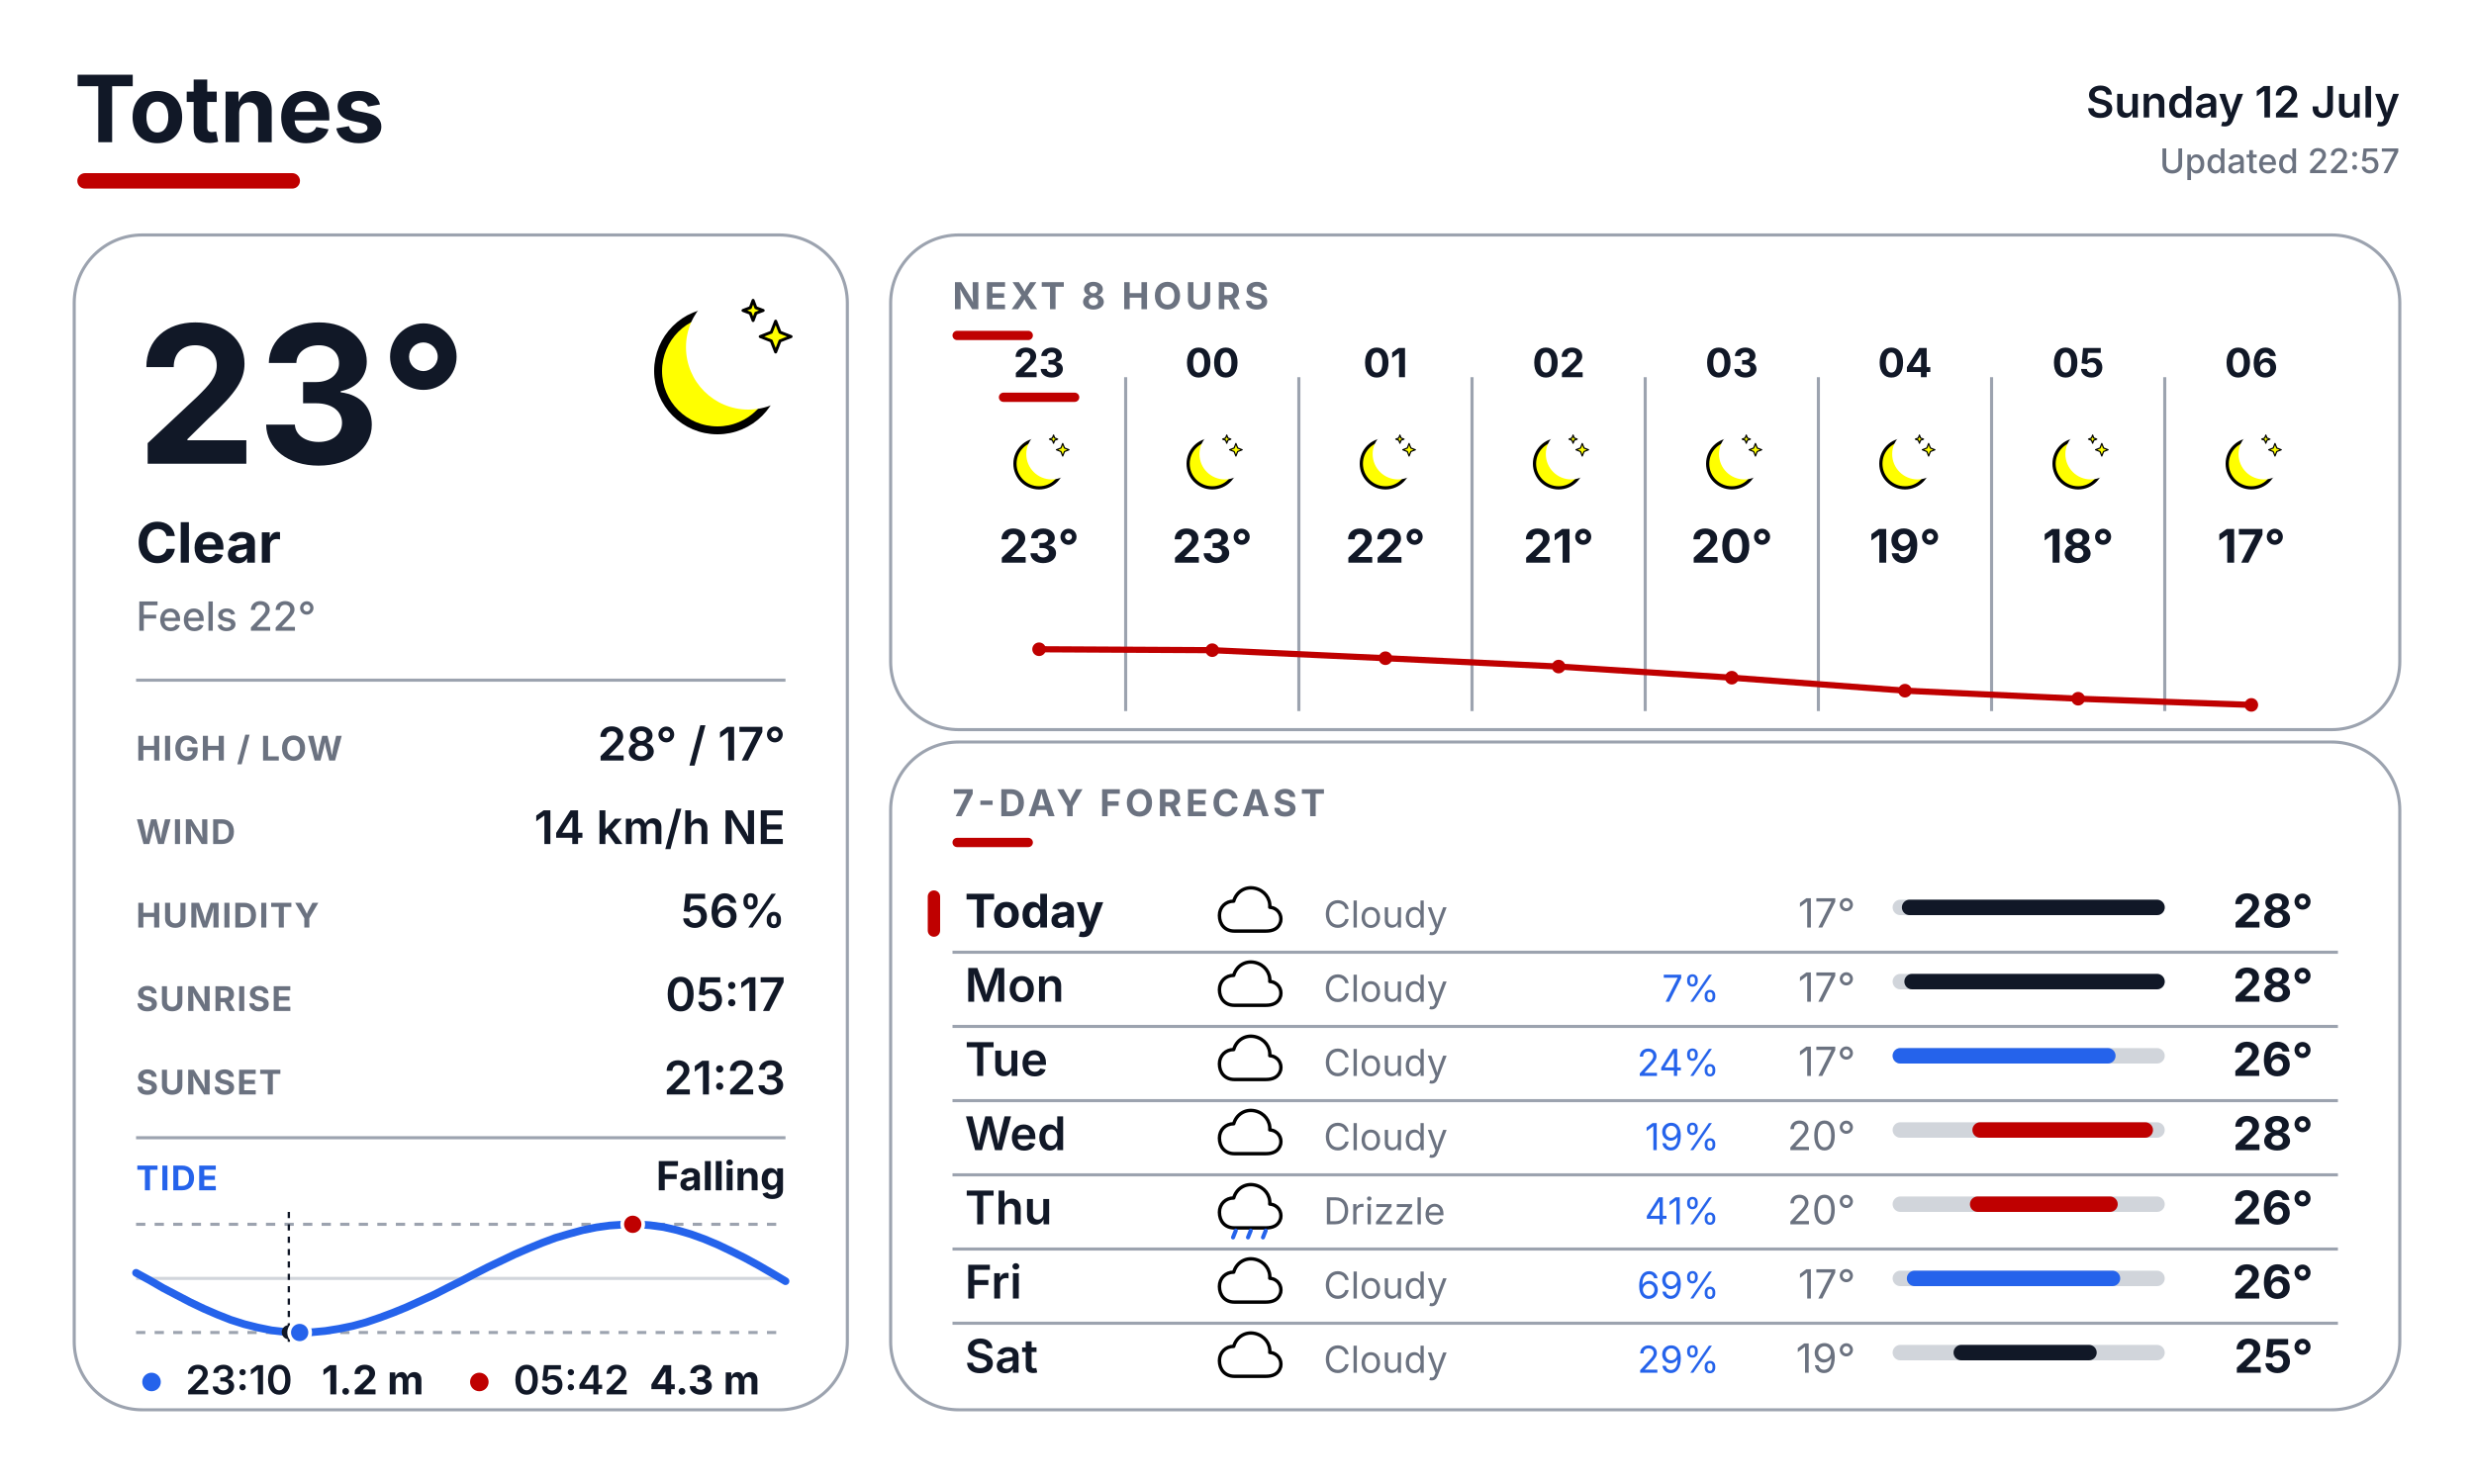
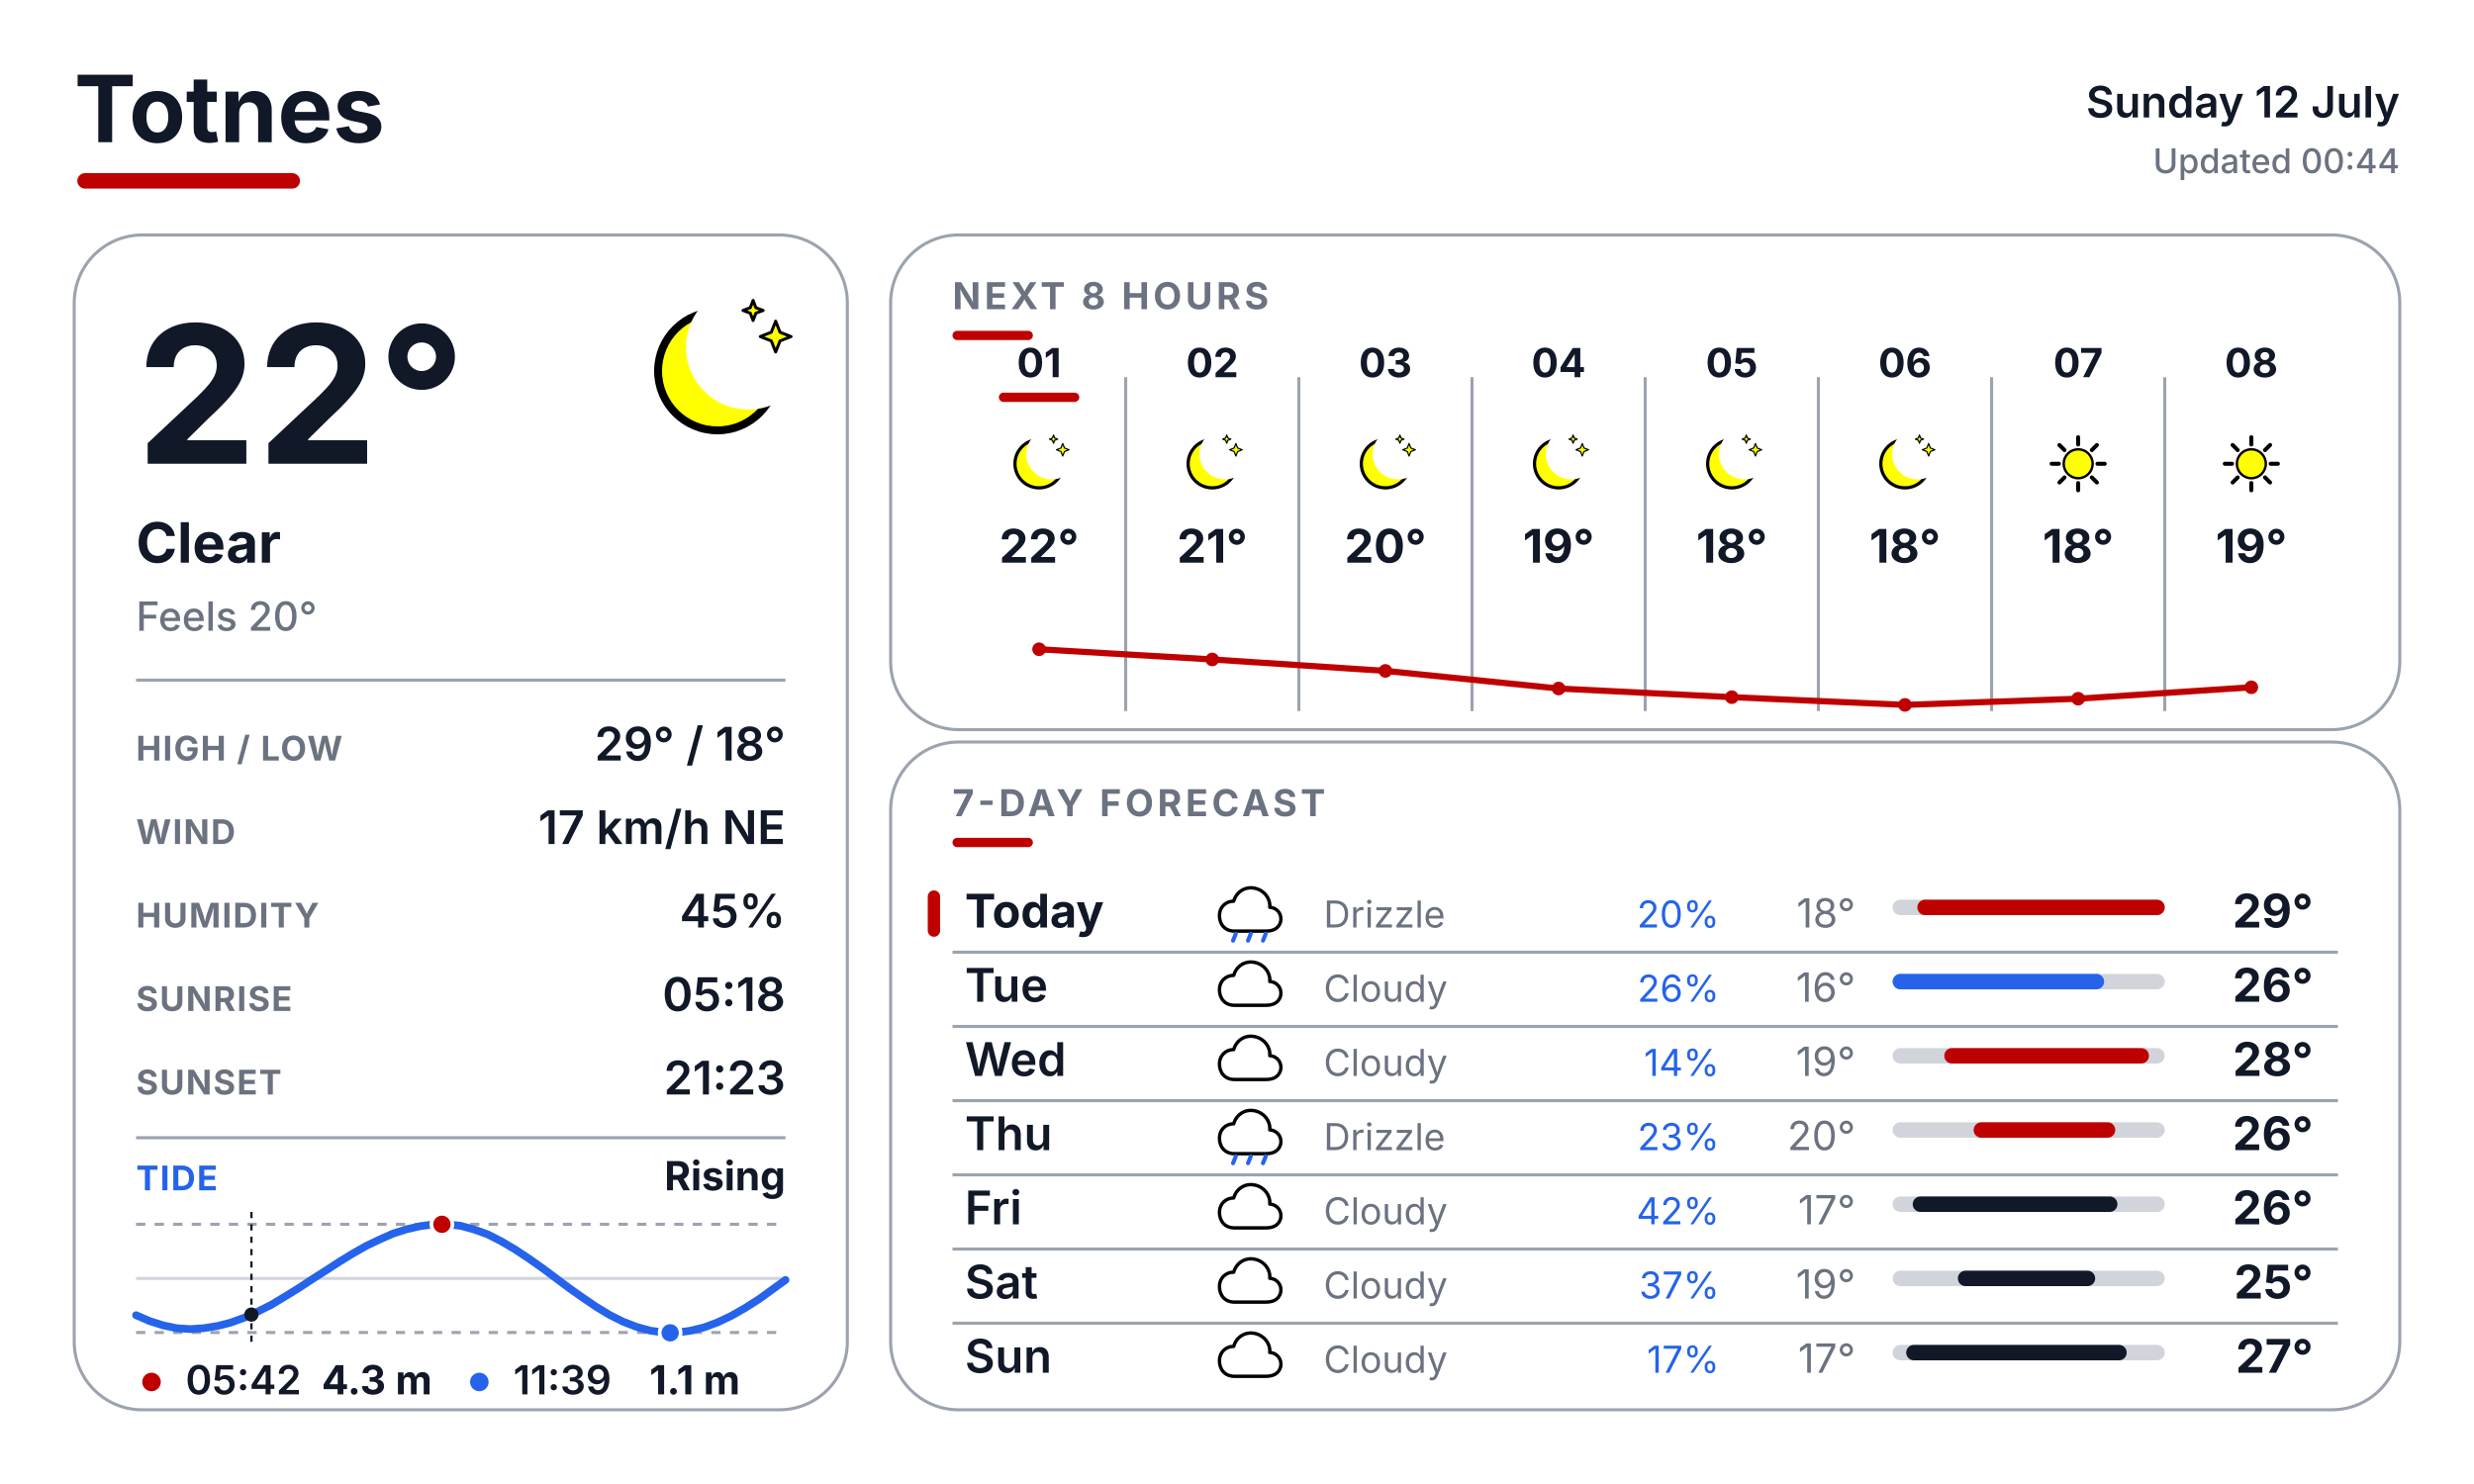
<svg xmlns="http://www.w3.org/2000/svg" width="800" height="480" viewBox="0 0 800 480" fill="none">
  <defs>
    <style>
      text { font-family: Inter, Arial, Helvetica, sans-serif; }
      .place { font-size: 30px; font-weight: 700; fill: #111827; }
      .date { font-size: 14px; font-weight: 600; fill: #111827; }
      .updated { font-size: 11px; font-weight: 500; fill: #6B7280; }
      .temp { font-size: 62px; font-weight: 700; fill: #111827; }
      .cond { font-size: 18px; font-weight: 700; fill: #111827; }
      .feels { font-size: 13px; font-weight: 500; fill: #6B7280; }
      .slabel { font-size: 11px; font-weight: 700; letter-spacing: 0.04em; fill: #6B7280; }
      .svalue { font-size: 15px; font-weight: 600; fill: #111827; }
      .sec { font-size: 12px; font-weight: 700; letter-spacing: 0.10em; fill: #6B7280; }
      .tidelabel { font-size: 11px; font-weight: 700; letter-spacing: 0.04em; fill: #2563EB; }
      .tidestate { font-size: 13px; font-weight: 700; fill: #111827; }
    </style>
  </defs>
  <rect width="800" height="480" fill="#FFFFFF" />
  <text x="24" y="46" class="place">Totnes</text>
  <rect x="25" y="56" width="72" height="5" rx="2.5" fill="#BF0000" />
  <text x="776" y="38" text-anchor="end" class="date">Sunday 12 July</text>
-   <text x="776" y="56" text-anchor="end" class="updated">Updated 22:57</text>
+   <text x="776" y="56" text-anchor="end" class="updated">Updated 00:44</text>
  <rect x="24" y="76" width="250" height="380" rx="22" fill="#FFFFFF" stroke="#9CA3AF" stroke-width="1" />
  <rect x="288" y="76" width="488" height="160" rx="22" fill="#FFFFFF" stroke="#9CA3AF" stroke-width="1" />
  <rect x="288" y="240" width="488" height="216" rx="22" fill="#FFFFFF" stroke="#9CA3AF" stroke-width="1" />
  <g transform="translate(200.0 88.0) scale(0.64)">
    <circle cx="50" cy="50" r="30" fill="#FFFF00" stroke="black" stroke-width="4" />
    <circle cx="65.6" cy="38.0" r="31.5" fill="#FFFFFF" />
    <path d="M 79.4 24.8 L 81.6 30.4 L 87.2 32.6 L 81.6 34.8 L 79.4 40.4 L 77.2 34.8 L 71.6 32.6 L 77.2 30.4 Z" fill="#FFFF00" stroke="black" stroke-width="1.5" stroke-linejoin="round" />
    <path d="M 68.0 14.3 L 69.4 18.0 L 73.1 19.4 L 69.4 20.8 L 68.0 24.5 L 66.6 20.8 L 62.9 19.4 L 66.6 18.0 Z" fill="#FFFF00" stroke="black" stroke-width="1.5" stroke-linejoin="round" />
  </g>
-   <text x="44" y="150" class="temp">23°</text>
+   <text x="44" y="150" class="temp">22°</text>
  <text x="44" y="182" class="cond">Clear</text>
-   <text x="44" y="204" class="feels">Feels 22°</text>
+   <text x="44" y="204" class="feels">Feels 20°</text>
  <line x1="44" y1="220" x2="254" y2="220" stroke="#9CA3AF" stroke-width="1" />
  <text x="44" y="246" class="slabel">HIGH / LOW</text>
-   <text x="254" y="246" text-anchor="end" class="svalue">28° / 17°</text>
+   <text x="254" y="246" text-anchor="end" class="svalue">29° / 18°</text>
  <text x="44" y="273" class="slabel">WIND</text>
-   <text x="254" y="273" text-anchor="end" class="svalue">14 km/h NE</text>
+   <text x="254" y="273" text-anchor="end" class="svalue">17 km/h NE</text>
  <text x="44" y="300" class="slabel">HUMIDITY</text>
-   <text x="254" y="300" text-anchor="end" class="svalue">56%</text>
+   <text x="254" y="300" text-anchor="end" class="svalue">45%</text>
  <text x="44" y="327" class="slabel">SUNRISE</text>
-   <text x="254" y="327" text-anchor="end" class="svalue">05:17</text>
+   <text x="254" y="327" text-anchor="end" class="svalue">05:18</text>
  <text x="44" y="354" class="slabel">SUNSET</text>
  <text x="254" y="354" text-anchor="end" class="svalue">21:23</text>
  <line x1="44" y1="368" x2="254" y2="368" stroke="#9CA3AF" stroke-width="1" />
  <text x="44" y="385" class="tidelabel">TIDE</text>
-   <text x="254" y="385" text-anchor="end" class="tidestate">Falling</text>
+   <text x="254" y="385" text-anchor="end" class="tidestate">Rising</text>
  <line x1="44" y1="396" x2="254" y2="396" stroke="#9CA3AF" stroke-width="1" stroke-dasharray="3 3" />
  <line x1="44" y1="431" x2="254" y2="431" stroke="#9CA3AF" stroke-width="1" stroke-dasharray="3 3" />
  <line x1="44" y1="413.5" x2="254" y2="413.5" stroke="#D1D5DB" stroke-width="1" />
-   <polyline points="44.0,411.7 48.4,414.1 52.7,416.6 57.1,418.9 61.5,421.2 65.9,423.3 70.3,425.2 74.6,426.9 79.0,428.3 83.4,429.4 87.8,430.3 92.1,430.8 96.5,431.0 100.9,430.9 105.2,430.5 109.6,429.8 114.0,428.9 118.4,427.7 122.8,426.2 127.1,424.6 131.5,422.8 135.9,420.8 140.3,418.8 144.6,416.6 149.0,414.4 153.4,412.1 157.7,409.9 162.1,407.8 166.5,405.7 170.9,403.8 175.3,402.0 179.6,400.4 184.0,399.1 188.4,397.9 192.8,397.0 197.1,396.4 201.5,396.1 205.9,396.0 210.2,396.3 214.6,396.9 219.0,397.9 223.4,399.2 227.8,400.8 232.1,402.6 236.5,404.7 240.9,406.9 245.3,409.3 249.6,411.8 254.0,414.4" fill="none" stroke="#2563EB" stroke-width="2.5" stroke-linecap="round" stroke-linejoin="round" />
-   <line x1="93.4" y1="392" x2="93.4" y2="435" stroke="#111827" stroke-width="0.75" stroke-dasharray="2 2" />
-   <circle cx="93.4" cy="430.9" r="2.3" fill="#111827" />
-   <circle cx="204.6" cy="396.0" r="3.4" fill="#BF0000" stroke="#FFFFFF" stroke-width="1.2" />
-   <circle cx="96.9" cy="431.0" r="3.4" fill="#2563EB" stroke="#FFFFFF" stroke-width="1.2" />
-   <circle cx="49" cy="447" r="3" fill="#2563EB" />
-   <text x="60" y="451" font-family="Inter, Arial, Helvetica, sans-serif" font-size="13" font-weight="600" fill="#111827">23:10</text>
-   <text x="104" y="451" font-family="Inter, Arial, Helvetica, sans-serif" font-size="13" font-weight="700" fill="#111827">1.2 m</text>
-   <circle cx="155" cy="447" r="3" fill="#BF0000" />
-   <text x="166" y="451" font-family="Inter, Arial, Helvetica, sans-serif" font-size="13" font-weight="600" fill="#111827">05:42</text>
-   <text x="210" y="451" font-family="Inter, Arial, Helvetica, sans-serif" font-size="13" font-weight="700" fill="#111827">4.3 m</text>
+   <polyline points="44.0,425.4 48.4,427.3 52.8,428.7 57.1,429.6 61.5,429.9 65.9,429.6 70.3,428.9 74.6,427.8 79.0,426.2 83.4,424.2 87.8,422.0 92.1,419.4 96.5,416.7 100.9,413.8 105.3,411.0 109.6,408.2 114.0,405.5 118.4,403.0 122.8,400.9 127.1,399.0 131.5,397.6 135.9,396.6 140.3,396.0 144.6,396.0 149.0,396.5 153.4,397.7 157.8,399.3 162.1,401.5 166.5,404.1 170.9,407.0 175.3,410.1 179.6,413.3 184.0,416.6 188.4,419.7 192.8,422.7 197.1,425.3 201.5,427.5 205.9,429.2 210.3,430.4 214.6,431.0 219.0,431.0 223.4,430.4 227.8,429.3 232.1,427.7 236.5,425.6 240.9,423.1 245.3,420.3 249.6,417.2 254.0,414.0" fill="none" stroke="#2563EB" stroke-width="2.5" stroke-linecap="round" stroke-linejoin="round" />
+   <line x1="81.3" y1="392" x2="81.3" y2="435" stroke="#111827" stroke-width="0.75" stroke-dasharray="2 2" />
+   <circle cx="81.3" cy="425.2" r="2.3" fill="#111827" />
+   <circle cx="142.9" cy="396.0" r="3.4" fill="#BF0000" stroke="#FFFFFF" stroke-width="1.2" />
+   <circle cx="216.7" cy="431.1" r="3.4" fill="#2563EB" stroke="#FFFFFF" stroke-width="1.2" />
+   <circle cx="49" cy="447" r="3" fill="#BF0000" />
+   <text x="60" y="451" font-family="Inter, Arial, Helvetica, sans-serif" font-size="13" font-weight="600" fill="#111827">05:42</text>
+   <text x="104" y="451" font-family="Inter, Arial, Helvetica, sans-serif" font-size="13" font-weight="700" fill="#111827">4.3 m</text>
+   <circle cx="155" cy="447" r="3" fill="#2563EB" />
+   <text x="166" y="451" font-family="Inter, Arial, Helvetica, sans-serif" font-size="13" font-weight="600" fill="#111827">11:39</text>
+   <text x="210" y="451" font-family="Inter, Arial, Helvetica, sans-serif" font-size="13" font-weight="700" fill="#111827">1.1 m</text>
  <text x="308" y="100" class="sec">NEXT 8 HOURS</text>
  <rect x="308" y="107" width="26" height="3" rx="1.5" fill="#BF0000" />
  <line x1="364" y1="122" x2="364" y2="230" stroke="#9CA3AF" stroke-width="1" />
  <line x1="420" y1="122" x2="420" y2="230" stroke="#9CA3AF" stroke-width="1" />
  <line x1="476" y1="122" x2="476" y2="230" stroke="#9CA3AF" stroke-width="1" />
  <line x1="532" y1="122" x2="532" y2="230" stroke="#9CA3AF" stroke-width="1" />
  <line x1="588" y1="122" x2="588" y2="230" stroke="#9CA3AF" stroke-width="1" />
  <line x1="644" y1="122" x2="644" y2="230" stroke="#9CA3AF" stroke-width="1" />
  <line x1="700" y1="122" x2="700" y2="230" stroke="#9CA3AF" stroke-width="1" />
-   <text x="336" y="122" text-anchor="middle" font-family="Inter, Arial, Helvetica, sans-serif" font-size="13" font-weight="700" fill="#111827">23</text>
+   <text x="336" y="122" text-anchor="middle" font-family="Inter, Arial, Helvetica, sans-serif" font-size="13" font-weight="700" fill="#111827">01</text>
  <rect x="323" y="127" width="26" height="3" rx="1.5" fill="#BF0000" />
  <g transform="translate(323.0 137.0) scale(0.26)">
    <circle cx="50" cy="50" r="30" fill="#FFFF00" stroke="black" stroke-width="4" />
    <circle cx="65.6" cy="38.0" r="31.5" fill="#FFFFFF" />
    <path d="M 79.4 24.8 L 81.6 30.4 L 87.2 32.6 L 81.6 34.8 L 79.4 40.4 L 77.2 34.8 L 71.6 32.6 L 77.2 30.4 Z" fill="#FFFF00" stroke="black" stroke-width="1.5" stroke-linejoin="round" />
    <path d="M 68.0 14.3 L 69.4 18.0 L 73.1 19.4 L 69.4 20.8 L 68.0 24.5 L 66.6 20.8 L 62.9 19.4 L 66.6 18.0 Z" fill="#FFFF00" stroke="black" stroke-width="1.5" stroke-linejoin="round" />
  </g>
-   <text x="336" y="182" text-anchor="middle" font-family="Inter, Arial, Helvetica, sans-serif" font-size="15" font-weight="700" fill="#111827">23°</text>
-   <text x="392" y="122" text-anchor="middle" font-family="Inter, Arial, Helvetica, sans-serif" font-size="13" font-weight="700" fill="#111827">00</text>
+   <text x="336" y="182" text-anchor="middle" font-family="Inter, Arial, Helvetica, sans-serif" font-size="15" font-weight="700" fill="#111827">22°</text>
+   <text x="392" y="122" text-anchor="middle" font-family="Inter, Arial, Helvetica, sans-serif" font-size="13" font-weight="700" fill="#111827">02</text>
  <g transform="translate(379.0 137.0) scale(0.26)">
    <circle cx="50" cy="50" r="30" fill="#FFFF00" stroke="black" stroke-width="4" />
    <circle cx="65.6" cy="38.0" r="31.5" fill="#FFFFFF" />
    <path d="M 79.4 24.8 L 81.6 30.4 L 87.2 32.6 L 81.6 34.8 L 79.4 40.4 L 77.2 34.8 L 71.6 32.6 L 77.2 30.4 Z" fill="#FFFF00" stroke="black" stroke-width="1.5" stroke-linejoin="round" />
    <path d="M 68.0 14.3 L 69.4 18.0 L 73.1 19.4 L 69.4 20.8 L 68.0 24.5 L 66.6 20.8 L 62.9 19.4 L 66.6 18.0 Z" fill="#FFFF00" stroke="black" stroke-width="1.5" stroke-linejoin="round" />
  </g>
-   <text x="392" y="182" text-anchor="middle" font-family="Inter, Arial, Helvetica, sans-serif" font-size="15" font-weight="700" fill="#111827">23°</text>
-   <text x="448" y="122" text-anchor="middle" font-family="Inter, Arial, Helvetica, sans-serif" font-size="13" font-weight="700" fill="#111827">01</text>
+   <text x="392" y="182" text-anchor="middle" font-family="Inter, Arial, Helvetica, sans-serif" font-size="15" font-weight="700" fill="#111827">21°</text>
+   <text x="448" y="122" text-anchor="middle" font-family="Inter, Arial, Helvetica, sans-serif" font-size="13" font-weight="700" fill="#111827">03</text>
  <g transform="translate(435.0 137.0) scale(0.26)">
    <circle cx="50" cy="50" r="30" fill="#FFFF00" stroke="black" stroke-width="4" />
    <circle cx="65.6" cy="38.0" r="31.5" fill="#FFFFFF" />
    <path d="M 79.4 24.8 L 81.6 30.4 L 87.2 32.6 L 81.6 34.8 L 79.4 40.4 L 77.2 34.8 L 71.6 32.6 L 77.2 30.4 Z" fill="#FFFF00" stroke="black" stroke-width="1.5" stroke-linejoin="round" />
    <path d="M 68.0 14.3 L 69.4 18.0 L 73.1 19.4 L 69.4 20.8 L 68.0 24.5 L 66.6 20.8 L 62.9 19.4 L 66.6 18.0 Z" fill="#FFFF00" stroke="black" stroke-width="1.5" stroke-linejoin="round" />
  </g>
-   <text x="448" y="182" text-anchor="middle" font-family="Inter, Arial, Helvetica, sans-serif" font-size="15" font-weight="700" fill="#111827">22°</text>
-   <text x="504" y="122" text-anchor="middle" font-family="Inter, Arial, Helvetica, sans-serif" font-size="13" font-weight="700" fill="#111827">02</text>
+   <text x="448" y="182" text-anchor="middle" font-family="Inter, Arial, Helvetica, sans-serif" font-size="15" font-weight="700" fill="#111827">20°</text>
+   <text x="504" y="122" text-anchor="middle" font-family="Inter, Arial, Helvetica, sans-serif" font-size="13" font-weight="700" fill="#111827">04</text>
  <g transform="translate(491.0 137.0) scale(0.26)">
    <circle cx="50" cy="50" r="30" fill="#FFFF00" stroke="black" stroke-width="4" />
    <circle cx="65.6" cy="38.0" r="31.5" fill="#FFFFFF" />
    <path d="M 79.4 24.8 L 81.6 30.4 L 87.2 32.6 L 81.6 34.8 L 79.4 40.4 L 77.2 34.8 L 71.6 32.6 L 77.2 30.4 Z" fill="#FFFF00" stroke="black" stroke-width="1.5" stroke-linejoin="round" />
    <path d="M 68.0 14.3 L 69.4 18.0 L 73.1 19.4 L 69.4 20.8 L 68.0 24.5 L 66.6 20.8 L 62.9 19.4 L 66.6 18.0 Z" fill="#FFFF00" stroke="black" stroke-width="1.5" stroke-linejoin="round" />
  </g>
-   <text x="504" y="182" text-anchor="middle" font-family="Inter, Arial, Helvetica, sans-serif" font-size="15" font-weight="700" fill="#111827">21°</text>
-   <text x="560" y="122" text-anchor="middle" font-family="Inter, Arial, Helvetica, sans-serif" font-size="13" font-weight="700" fill="#111827">03</text>
+   <text x="504" y="182" text-anchor="middle" font-family="Inter, Arial, Helvetica, sans-serif" font-size="15" font-weight="700" fill="#111827">19°</text>
+   <text x="560" y="122" text-anchor="middle" font-family="Inter, Arial, Helvetica, sans-serif" font-size="13" font-weight="700" fill="#111827">05</text>
  <g transform="translate(547.0 137.0) scale(0.26)">
    <circle cx="50" cy="50" r="30" fill="#FFFF00" stroke="black" stroke-width="4" />
    <circle cx="65.6" cy="38.0" r="31.5" fill="#FFFFFF" />
    <path d="M 79.4 24.8 L 81.6 30.4 L 87.2 32.6 L 81.6 34.8 L 79.4 40.4 L 77.2 34.8 L 71.6 32.6 L 77.2 30.4 Z" fill="#FFFF00" stroke="black" stroke-width="1.5" stroke-linejoin="round" />
    <path d="M 68.0 14.3 L 69.4 18.0 L 73.1 19.4 L 69.4 20.8 L 68.0 24.5 L 66.6 20.8 L 62.9 19.4 L 66.6 18.0 Z" fill="#FFFF00" stroke="black" stroke-width="1.5" stroke-linejoin="round" />
  </g>
-   <text x="560" y="182" text-anchor="middle" font-family="Inter, Arial, Helvetica, sans-serif" font-size="15" font-weight="700" fill="#111827">20°</text>
-   <text x="616" y="122" text-anchor="middle" font-family="Inter, Arial, Helvetica, sans-serif" font-size="13" font-weight="700" fill="#111827">04</text>
+   <text x="560" y="182" text-anchor="middle" font-family="Inter, Arial, Helvetica, sans-serif" font-size="15" font-weight="700" fill="#111827">18°</text>
+   <text x="616" y="122" text-anchor="middle" font-family="Inter, Arial, Helvetica, sans-serif" font-size="13" font-weight="700" fill="#111827">06</text>
  <g transform="translate(603.0 137.0) scale(0.26)">
    <circle cx="50" cy="50" r="30" fill="#FFFF00" stroke="black" stroke-width="4" />
    <circle cx="65.6" cy="38.0" r="31.5" fill="#FFFFFF" />
    <path d="M 79.4 24.8 L 81.6 30.4 L 87.2 32.6 L 81.6 34.8 L 79.4 40.4 L 77.2 34.8 L 71.6 32.6 L 77.2 30.4 Z" fill="#FFFF00" stroke="black" stroke-width="1.5" stroke-linejoin="round" />
    <path d="M 68.0 14.3 L 69.4 18.0 L 73.1 19.4 L 69.4 20.8 L 68.0 24.5 L 66.6 20.8 L 62.9 19.4 L 66.6 18.0 Z" fill="#FFFF00" stroke="black" stroke-width="1.5" stroke-linejoin="round" />
  </g>
-   <text x="616" y="182" text-anchor="middle" font-family="Inter, Arial, Helvetica, sans-serif" font-size="15" font-weight="700" fill="#111827">19°</text>
-   <text x="672" y="122" text-anchor="middle" font-family="Inter, Arial, Helvetica, sans-serif" font-size="13" font-weight="700" fill="#111827">05</text>
+   <text x="616" y="182" text-anchor="middle" font-family="Inter, Arial, Helvetica, sans-serif" font-size="15" font-weight="700" fill="#111827">18°</text>
+   <text x="672" y="122" text-anchor="middle" font-family="Inter, Arial, Helvetica, sans-serif" font-size="13" font-weight="700" fill="#111827">07</text>
  <g transform="translate(659.0 137.0) scale(0.26)">
-     <circle cx="50" cy="50" r="30" fill="#FFFF00" stroke="black" stroke-width="4" />
-     <circle cx="65.6" cy="38.0" r="31.5" fill="#FFFFFF" />
-     <path d="M 79.4 24.8 L 81.6 30.4 L 87.2 32.6 L 81.6 34.8 L 79.4 40.4 L 77.2 34.8 L 71.6 32.6 L 77.2 30.4 Z" fill="#FFFF00" stroke="black" stroke-width="1.5" stroke-linejoin="round" />
-     <path d="M 68.0 14.3 L 69.4 18.0 L 73.1 19.4 L 69.4 20.8 L 68.0 24.5 L 66.6 20.8 L 62.9 19.4 L 66.6 18.0 Z" fill="#FFFF00" stroke="black" stroke-width="1.5" stroke-linejoin="round" />
+     <line x1="74.0" y1="50.0" x2="83.0" y2="50.0" stroke="#000000" stroke-width="5" stroke-linecap="round" />
+     <line x1="67.0" y1="67.0" x2="73.3" y2="73.3" stroke="#000000" stroke-width="5" stroke-linecap="round" />
+     <line x1="50.0" y1="74.0" x2="50.0" y2="83.0" stroke="#000000" stroke-width="5" stroke-linecap="round" />
+     <line x1="33.0" y1="67.0" x2="26.7" y2="73.3" stroke="#000000" stroke-width="5" stroke-linecap="round" />
+     <line x1="26.0" y1="50.0" x2="17.0" y2="50.0" stroke="#000000" stroke-width="5" stroke-linecap="round" />
+     <line x1="33.0" y1="33.0" x2="26.7" y2="26.7" stroke="#000000" stroke-width="5" stroke-linecap="round" />
+     <line x1="50.0" y1="26.0" x2="50.0" y2="17.0" stroke="#000000" stroke-width="5" stroke-linecap="round" />
+     <line x1="67.0" y1="33.0" x2="73.3" y2="26.7" stroke="#000000" stroke-width="5" stroke-linecap="round" />
+     <circle cx="50" cy="50" r="18" fill="#FFFF00" stroke="black" stroke-width="3" />
  </g>
  <text x="672" y="182" text-anchor="middle" font-family="Inter, Arial, Helvetica, sans-serif" font-size="15" font-weight="700" fill="#111827">18°</text>
-   <text x="728" y="122" text-anchor="middle" font-family="Inter, Arial, Helvetica, sans-serif" font-size="13" font-weight="700" fill="#111827">06</text>
+   <text x="728" y="122" text-anchor="middle" font-family="Inter, Arial, Helvetica, sans-serif" font-size="13" font-weight="700" fill="#111827">08</text>
  <g transform="translate(715.0 137.0) scale(0.26)">
-     <circle cx="50" cy="50" r="30" fill="#FFFF00" stroke="black" stroke-width="4" />
-     <circle cx="65.6" cy="38.0" r="31.5" fill="#FFFFFF" />
-     <path d="M 79.4 24.8 L 81.6 30.4 L 87.2 32.6 L 81.6 34.8 L 79.4 40.4 L 77.2 34.8 L 71.6 32.6 L 77.2 30.4 Z" fill="#FFFF00" stroke="black" stroke-width="1.5" stroke-linejoin="round" />
-     <path d="M 68.0 14.3 L 69.4 18.0 L 73.1 19.4 L 69.4 20.8 L 68.0 24.5 L 66.6 20.8 L 62.9 19.4 L 66.6 18.0 Z" fill="#FFFF00" stroke="black" stroke-width="1.5" stroke-linejoin="round" />
-   </g>
-   <text x="728" y="182" text-anchor="middle" font-family="Inter, Arial, Helvetica, sans-serif" font-size="15" font-weight="700" fill="#111827">17°</text>
-   <polyline points="336.0,210.0 392.0,210.3 448.0,212.9 504.0,215.6 560.0,219.2 616.0,223.4 672.0,226.0 728.0,228.0" fill="none" stroke="#BF0000" stroke-width="2" stroke-linecap="round" stroke-linejoin="round" />
+     <line x1="74.0" y1="50.0" x2="83.0" y2="50.0" stroke="#000000" stroke-width="5" stroke-linecap="round" />
+     <line x1="67.0" y1="67.0" x2="73.3" y2="73.3" stroke="#000000" stroke-width="5" stroke-linecap="round" />
+     <line x1="50.0" y1="74.0" x2="50.0" y2="83.0" stroke="#000000" stroke-width="5" stroke-linecap="round" />
+     <line x1="33.0" y1="67.0" x2="26.7" y2="73.3" stroke="#000000" stroke-width="5" stroke-linecap="round" />
+     <line x1="26.0" y1="50.0" x2="17.0" y2="50.0" stroke="#000000" stroke-width="5" stroke-linecap="round" />
+     <line x1="33.0" y1="33.0" x2="26.7" y2="26.7" stroke="#000000" stroke-width="5" stroke-linecap="round" />
+     <line x1="50.0" y1="26.0" x2="50.0" y2="17.0" stroke="#000000" stroke-width="5" stroke-linecap="round" />
+     <line x1="67.0" y1="33.0" x2="73.3" y2="26.7" stroke="#000000" stroke-width="5" stroke-linecap="round" />
+     <circle cx="50" cy="50" r="18" fill="#FFFF00" stroke="black" stroke-width="3" />
+   </g>
+   <text x="728" y="182" text-anchor="middle" font-family="Inter, Arial, Helvetica, sans-serif" font-size="15" font-weight="700" fill="#111827">19°</text>
+   <polyline points="336.0,210.0 392.0,213.3 448.0,217.0 504.0,222.7 560.0,225.5 616.0,228.0 672.0,226.0 728.0,222.3" fill="none" stroke="#BF0000" stroke-width="2" stroke-linecap="round" stroke-linejoin="round" />
  <circle cx="336.0" cy="210.0" r="2.2" fill="#BF0000" />
-   <circle cx="392.0" cy="210.3" r="2.2" fill="#BF0000" />
-   <circle cx="448.0" cy="212.9" r="2.2" fill="#BF0000" />
-   <circle cx="504.0" cy="215.6" r="2.2" fill="#BF0000" />
-   <circle cx="560.0" cy="219.2" r="2.2" fill="#BF0000" />
-   <circle cx="616.0" cy="223.4" r="2.2" fill="#BF0000" />
+   <circle cx="392.0" cy="213.3" r="2.2" fill="#BF0000" />
+   <circle cx="448.0" cy="217.0" r="2.2" fill="#BF0000" />
+   <circle cx="504.0" cy="222.7" r="2.2" fill="#BF0000" />
+   <circle cx="560.0" cy="225.5" r="2.2" fill="#BF0000" />
+   <circle cx="616.0" cy="228.0" r="2.2" fill="#BF0000" />
  <circle cx="672.0" cy="226.0" r="2.2" fill="#BF0000" />
-   <circle cx="728.0" cy="228.0" r="2.2" fill="#BF0000" />
+   <circle cx="728.0" cy="222.3" r="2.2" fill="#BF0000" />
  <text x="308" y="264" class="sec">7-DAY FORECAST</text>
  <rect x="308" y="271" width="26" height="3" rx="1.5" fill="#BF0000" />
  <rect x="300" y="288" width="4" height="15" rx="2" fill="#BF0000" />
  <text x="312" y="300" font-family="Inter, Arial, Helvetica, sans-serif" font-size="15" font-weight="700" fill="#111827">Today</text>
  <g transform="translate(393.0 284.0) scale(0.22)">
    <path d="M28 78 C14 78 6 68 6 55 C6 43 15 34 27 34 C31 20 44 12 58 15 C72 18 81 30 80 43 C92 44 98 54 96 64 C93 75 84 78 74 78 Z" fill="white" stroke="black" stroke-width="5" stroke-linejoin="round" />
-   </g>
-   <text x="428" y="300" font-family="Inter, Arial, Helvetica, sans-serif" font-size="12" fill="#6B7280">Cloudy</text>
-   <text x="600" y="300" text-anchor="end" font-family="Inter, Arial, Helvetica, sans-serif" font-size="13" fill="#6B7280">17°</text>
-   <rect x="612" y="291" width="88" height="5" rx="2.5" fill="#D1D5DB" />
-   <rect x="615.0" y="291" width="85.0" height="5" rx="2.5" fill="#111827" />
-   <text x="748" y="300" text-anchor="end" font-family="Inter, Arial, Helvetica, sans-serif" font-size="15" font-weight="700" fill="#111827">28°</text>
-   <line x1="308" y1="308" x2="756" y2="308" stroke="#9CA3AF" stroke-width="1" />
-   <text x="312" y="324" font-family="Inter, Arial, Helvetica, sans-serif" font-size="15" font-weight="600" fill="#111827">Mon</text>
-   <g transform="translate(393.0 308.0) scale(0.22)">
-     <path d="M28 78 C14 78 6 68 6 55 C6 43 15 34 27 34 C31 20 44 12 58 15 C72 18 81 30 80 43 C92 44 98 54 96 64 C93 75 84 78 74 78 Z" fill="white" stroke="black" stroke-width="5" stroke-linejoin="round" />
-   </g>
-   <text x="428" y="324" font-family="Inter, Arial, Helvetica, sans-serif" font-size="12" fill="#6B7280">Cloudy</text>
-   <text x="556" y="324" text-anchor="end" font-family="Inter, Arial, Helvetica, sans-serif" font-size="12" fill="#2563EB">7%</text>
-   <text x="600" y="324" text-anchor="end" font-family="Inter, Arial, Helvetica, sans-serif" font-size="13" fill="#6B7280">17°</text>
-   <rect x="612" y="315" width="88" height="5" rx="2.5" fill="#D1D5DB" />
-   <rect x="615.8" y="315" width="84.2" height="5" rx="2.5" fill="#111827" />
-   <text x="748" y="324" text-anchor="end" font-family="Inter, Arial, Helvetica, sans-serif" font-size="15" font-weight="700" fill="#111827">28°</text>
-   <line x1="308" y1="332" x2="756" y2="332" stroke="#9CA3AF" stroke-width="1" />
-   <text x="312" y="348" font-family="Inter, Arial, Helvetica, sans-serif" font-size="15" font-weight="600" fill="#111827">Tue</text>
-   <g transform="translate(393.0 332.0) scale(0.22)">
-     <path d="M28 78 C14 78 6 68 6 55 C6 43 15 34 27 34 C31 20 44 12 58 15 C72 18 81 30 80 43 C92 44 98 54 96 64 C93 75 84 78 74 78 Z" fill="white" stroke="black" stroke-width="5" stroke-linejoin="round" />
-   </g>
-   <text x="428" y="348" font-family="Inter, Arial, Helvetica, sans-serif" font-size="12" fill="#6B7280">Cloudy</text>
-   <text x="556" y="348" text-anchor="end" font-family="Inter, Arial, Helvetica, sans-serif" font-size="12" fill="#2563EB">24%</text>
-   <text x="600" y="348" text-anchor="end" font-family="Inter, Arial, Helvetica, sans-serif" font-size="13" fill="#6B7280">17°</text>
-   <rect x="612" y="339" width="88" height="5" rx="2.5" fill="#D1D5DB" />
-   <rect x="612.0" y="339" width="72.1" height="5" rx="2.5" fill="#2563EB" />
-   <text x="748" y="348" text-anchor="end" font-family="Inter, Arial, Helvetica, sans-serif" font-size="15" font-weight="700" fill="#111827">26°</text>
-   <line x1="308" y1="356" x2="756" y2="356" stroke="#9CA3AF" stroke-width="1" />
-   <text x="312" y="372" font-family="Inter, Arial, Helvetica, sans-serif" font-size="15" font-weight="600" fill="#111827">Wed</text>
-   <g transform="translate(393.0 356.0) scale(0.22)">
-     <path d="M28 78 C14 78 6 68 6 55 C6 43 15 34 27 34 C31 20 44 12 58 15 C72 18 81 30 80 43 C92 44 98 54 96 64 C93 75 84 78 74 78 Z" fill="white" stroke="black" stroke-width="5" stroke-linejoin="round" />
-   </g>
-   <text x="428" y="372" font-family="Inter, Arial, Helvetica, sans-serif" font-size="12" fill="#6B7280">Cloudy</text>
-   <text x="556" y="372" text-anchor="end" font-family="Inter, Arial, Helvetica, sans-serif" font-size="12" fill="#2563EB">19%</text>
-   <text x="600" y="372" text-anchor="end" font-family="Inter, Arial, Helvetica, sans-serif" font-size="13" fill="#6B7280">20°</text>
-   <rect x="612" y="363" width="88" height="5" rx="2.5" fill="#D1D5DB" />
-   <rect x="637.8" y="363" width="58.4" height="5" rx="2.5" fill="#BF0000" />
-   <text x="748" y="372" text-anchor="end" font-family="Inter, Arial, Helvetica, sans-serif" font-size="15" font-weight="700" fill="#111827">28°</text>
-   <line x1="308" y1="380" x2="756" y2="380" stroke="#9CA3AF" stroke-width="1" />
-   <text x="312" y="396" font-family="Inter, Arial, Helvetica, sans-serif" font-size="15" font-weight="600" fill="#111827">Thu</text>
-   <g transform="translate(393.0 380.0) scale(0.22)">
-     <path d="M28 78 C14 78 6 68 6 55 C6 43 15 34 27 34 C31 20 44 12 58 15 C72 18 81 30 80 43 C92 44 98 54 96 64 C93 75 84 78 74 78 Z" fill="white" stroke="black" stroke-width="5" stroke-linejoin="round" />
    <line x1="30" y1="82" x2="26" y2="92" stroke="#2563EB" stroke-width="6" stroke-linecap="round" />
    <line x1="52" y1="82" x2="48" y2="92" stroke="#2563EB" stroke-width="6" stroke-linecap="round" />
    <line x1="74" y1="82" x2="70" y2="92" stroke="#2563EB" stroke-width="6" stroke-linecap="round" />
  </g>
-   <text x="428" y="396" font-family="Inter, Arial, Helvetica, sans-serif" font-size="12" fill="#6B7280">Drizzle</text>
-   <text x="556" y="396" text-anchor="end" font-family="Inter, Arial, Helvetica, sans-serif" font-size="12" fill="#2563EB">41%</text>
-   <text x="600" y="396" text-anchor="end" font-family="Inter, Arial, Helvetica, sans-serif" font-size="13" fill="#6B7280">20°</text>
+   <text x="428" y="300" font-family="Inter, Arial, Helvetica, sans-serif" font-size="12" fill="#6B7280">Drizzle</text>
+   <text x="556" y="300" text-anchor="end" font-family="Inter, Arial, Helvetica, sans-serif" font-size="12" fill="#2563EB">20%</text>
+   <text x="600" y="300" text-anchor="end" font-family="Inter, Arial, Helvetica, sans-serif" font-size="13" fill="#6B7280">18°</text>
+   <rect x="612" y="291" width="88" height="5" rx="2.5" fill="#D1D5DB" />
+   <rect x="620.0" y="291" width="80.0" height="5" rx="2.5" fill="#BF0000" />
+   <text x="748" y="300" text-anchor="end" font-family="Inter, Arial, Helvetica, sans-serif" font-size="15" font-weight="700" fill="#111827">29°</text>
+   <line x1="308" y1="308" x2="756" y2="308" stroke="#9CA3AF" stroke-width="1" />
+   <text x="312" y="324" font-family="Inter, Arial, Helvetica, sans-serif" font-size="15" font-weight="600" fill="#111827">Tue</text>
+   <g transform="translate(393.0 308.0) scale(0.22)">
+     <path d="M28 78 C14 78 6 68 6 55 C6 43 15 34 27 34 C31 20 44 12 58 15 C72 18 81 30 80 43 C92 44 98 54 96 64 C93 75 84 78 74 78 Z" fill="white" stroke="black" stroke-width="5" stroke-linejoin="round" />
+   </g>
+   <text x="428" y="324" font-family="Inter, Arial, Helvetica, sans-serif" font-size="12" fill="#6B7280">Cloudy</text>
+   <text x="556" y="324" text-anchor="end" font-family="Inter, Arial, Helvetica, sans-serif" font-size="12" fill="#2563EB">26%</text>
+   <text x="600" y="324" text-anchor="end" font-family="Inter, Arial, Helvetica, sans-serif" font-size="13" fill="#6B7280">16°</text>
+   <rect x="612" y="315" width="88" height="5" rx="2.5" fill="#D1D5DB" />
+   <rect x="612.0" y="315" width="68.4" height="5" rx="2.5" fill="#2563EB" />
+   <text x="748" y="324" text-anchor="end" font-family="Inter, Arial, Helvetica, sans-serif" font-size="15" font-weight="700" fill="#111827">26°</text>
+   <line x1="308" y1="332" x2="756" y2="332" stroke="#9CA3AF" stroke-width="1" />
+   <text x="312" y="348" font-family="Inter, Arial, Helvetica, sans-serif" font-size="15" font-weight="600" fill="#111827">Wed</text>
+   <g transform="translate(393.0 332.0) scale(0.22)">
+     <path d="M28 78 C14 78 6 68 6 55 C6 43 15 34 27 34 C31 20 44 12 58 15 C72 18 81 30 80 43 C92 44 98 54 96 64 C93 75 84 78 74 78 Z" fill="white" stroke="black" stroke-width="5" stroke-linejoin="round" />
+   </g>
+   <text x="428" y="348" font-family="Inter, Arial, Helvetica, sans-serif" font-size="12" fill="#6B7280">Cloudy</text>
+   <text x="556" y="348" text-anchor="end" font-family="Inter, Arial, Helvetica, sans-serif" font-size="12" fill="#2563EB">14%</text>
+   <text x="600" y="348" text-anchor="end" font-family="Inter, Arial, Helvetica, sans-serif" font-size="13" fill="#6B7280">19°</text>
+   <rect x="612" y="339" width="88" height="5" rx="2.5" fill="#D1D5DB" />
+   <rect x="628.7" y="339" width="66.2" height="5" rx="2.5" fill="#BF0000" />
+   <text x="748" y="348" text-anchor="end" font-family="Inter, Arial, Helvetica, sans-serif" font-size="15" font-weight="700" fill="#111827">28°</text>
+   <line x1="308" y1="356" x2="756" y2="356" stroke="#9CA3AF" stroke-width="1" />
+   <text x="312" y="372" font-family="Inter, Arial, Helvetica, sans-serif" font-size="15" font-weight="600" fill="#111827">Thu</text>
+   <g transform="translate(393.0 356.0) scale(0.22)">
+     <path d="M28 78 C14 78 6 68 6 55 C6 43 15 34 27 34 C31 20 44 12 58 15 C72 18 81 30 80 43 C92 44 98 54 96 64 C93 75 84 78 74 78 Z" fill="white" stroke="black" stroke-width="5" stroke-linejoin="round" />
+     <line x1="30" y1="82" x2="26" y2="92" stroke="#2563EB" stroke-width="6" stroke-linecap="round" />
+     <line x1="52" y1="82" x2="48" y2="92" stroke="#2563EB" stroke-width="6" stroke-linecap="round" />
+     <line x1="74" y1="82" x2="70" y2="92" stroke="#2563EB" stroke-width="6" stroke-linecap="round" />
+   </g>
+   <text x="428" y="372" font-family="Inter, Arial, Helvetica, sans-serif" font-size="12" fill="#6B7280">Drizzle</text>
+   <text x="556" y="372" text-anchor="end" font-family="Inter, Arial, Helvetica, sans-serif" font-size="12" fill="#2563EB">23%</text>
+   <text x="600" y="372" text-anchor="end" font-family="Inter, Arial, Helvetica, sans-serif" font-size="13" fill="#6B7280">20°</text>
+   <rect x="612" y="363" width="88" height="5" rx="2.5" fill="#D1D5DB" />
+   <rect x="638.2" y="363" width="45.8" height="5" rx="2.5" fill="#BF0000" />
+   <text x="748" y="372" text-anchor="end" font-family="Inter, Arial, Helvetica, sans-serif" font-size="15" font-weight="700" fill="#111827">26°</text>
+   <line x1="308" y1="380" x2="756" y2="380" stroke="#9CA3AF" stroke-width="1" />
+   <text x="312" y="396" font-family="Inter, Arial, Helvetica, sans-serif" font-size="15" font-weight="600" fill="#111827">Fri</text>
+   <g transform="translate(393.0 380.0) scale(0.22)">
+     <path d="M28 78 C14 78 6 68 6 55 C6 43 15 34 27 34 C31 20 44 12 58 15 C72 18 81 30 80 43 C92 44 98 54 96 64 C93 75 84 78 74 78 Z" fill="white" stroke="black" stroke-width="5" stroke-linejoin="round" />
+   </g>
+   <text x="428" y="396" font-family="Inter, Arial, Helvetica, sans-serif" font-size="12" fill="#6B7280">Cloudy</text>
+   <text x="556" y="396" text-anchor="end" font-family="Inter, Arial, Helvetica, sans-serif" font-size="12" fill="#2563EB">42%</text>
+   <text x="600" y="396" text-anchor="end" font-family="Inter, Arial, Helvetica, sans-serif" font-size="13" fill="#6B7280">17°</text>
  <rect x="612" y="387" width="88" height="5" rx="2.5" fill="#D1D5DB" />
-   <rect x="637.0" y="387" width="47.8" height="5" rx="2.5" fill="#BF0000" />
+   <rect x="618.5" y="387" width="66.2" height="5" rx="2.5" fill="#111827" />
  <text x="748" y="396" text-anchor="end" font-family="Inter, Arial, Helvetica, sans-serif" font-size="15" font-weight="700" fill="#111827">26°</text>
  <line x1="308" y1="404" x2="756" y2="404" stroke="#9CA3AF" stroke-width="1" />
-   <text x="312" y="420" font-family="Inter, Arial, Helvetica, sans-serif" font-size="15" font-weight="600" fill="#111827">Fri</text>
+   <text x="312" y="420" font-family="Inter, Arial, Helvetica, sans-serif" font-size="15" font-weight="600" fill="#111827">Sat</text>
  <g transform="translate(393.0 404.0) scale(0.22)">
    <path d="M28 78 C14 78 6 68 6 55 C6 43 15 34 27 34 C31 20 44 12 58 15 C72 18 81 30 80 43 C92 44 98 54 96 64 C93 75 84 78 74 78 Z" fill="white" stroke="black" stroke-width="5" stroke-linejoin="round" />
  </g>
  <text x="428" y="420" font-family="Inter, Arial, Helvetica, sans-serif" font-size="12" fill="#6B7280">Cloudy</text>
-   <text x="556" y="420" text-anchor="end" font-family="Inter, Arial, Helvetica, sans-serif" font-size="12" fill="#2563EB">69%</text>
-   <text x="600" y="420" text-anchor="end" font-family="Inter, Arial, Helvetica, sans-serif" font-size="13" fill="#6B7280">17°</text>
+   <text x="556" y="420" text-anchor="end" font-family="Inter, Arial, Helvetica, sans-serif" font-size="12" fill="#2563EB">37%</text>
+   <text x="600" y="420" text-anchor="end" font-family="Inter, Arial, Helvetica, sans-serif" font-size="13" fill="#6B7280">19°</text>
  <rect x="612" y="411" width="88" height="5" rx="2.5" fill="#D1D5DB" />
-   <rect x="616.6" y="411" width="69.0" height="5" rx="2.5" fill="#2563EB" />
-   <text x="748" y="420" text-anchor="end" font-family="Inter, Arial, Helvetica, sans-serif" font-size="15" font-weight="700" fill="#111827">26°</text>
+   <rect x="633.1" y="411" width="44.4" height="5" rx="2.5" fill="#111827" />
+   <text x="748" y="420" text-anchor="end" font-family="Inter, Arial, Helvetica, sans-serif" font-size="15" font-weight="700" fill="#111827">25°</text>
  <line x1="308" y1="428" x2="756" y2="428" stroke="#9CA3AF" stroke-width="1" />
-   <text x="312" y="444" font-family="Inter, Arial, Helvetica, sans-serif" font-size="15" font-weight="600" fill="#111827">Sat</text>
+   <text x="312" y="444" font-family="Inter, Arial, Helvetica, sans-serif" font-size="15" font-weight="600" fill="#111827">Sun</text>
  <g transform="translate(393.0 428.0) scale(0.22)">
    <path d="M28 78 C14 78 6 68 6 55 C6 43 15 34 27 34 C31 20 44 12 58 15 C72 18 81 30 80 43 C92 44 98 54 96 64 C93 75 84 78 74 78 Z" fill="white" stroke="black" stroke-width="5" stroke-linejoin="round" />
  </g>
  <text x="428" y="444" font-family="Inter, Arial, Helvetica, sans-serif" font-size="12" fill="#6B7280">Cloudy</text>
-   <text x="556" y="444" text-anchor="end" font-family="Inter, Arial, Helvetica, sans-serif" font-size="12" fill="#2563EB">29%</text>
-   <text x="600" y="444" text-anchor="end" font-family="Inter, Arial, Helvetica, sans-serif" font-size="13" fill="#6B7280">19°</text>
+   <text x="556" y="444" text-anchor="end" font-family="Inter, Arial, Helvetica, sans-serif" font-size="12" fill="#2563EB">17%</text>
+   <text x="600" y="444" text-anchor="end" font-family="Inter, Arial, Helvetica, sans-serif" font-size="13" fill="#6B7280">17°</text>
  <rect x="612" y="435" width="88" height="5" rx="2.5" fill="#D1D5DB" />
-   <rect x="631.7" y="435" width="46.3" height="5" rx="2.5" fill="#111827" />
-   <text x="748" y="444" text-anchor="end" font-family="Inter, Arial, Helvetica, sans-serif" font-size="15" font-weight="700" fill="#111827">25°</text>
+   <rect x="616.4" y="435" width="71.3" height="5" rx="2.5" fill="#111827" />
+   <text x="748" y="444" text-anchor="end" font-family="Inter, Arial, Helvetica, sans-serif" font-size="15" font-weight="700" fill="#111827">27°</text>
</svg>
